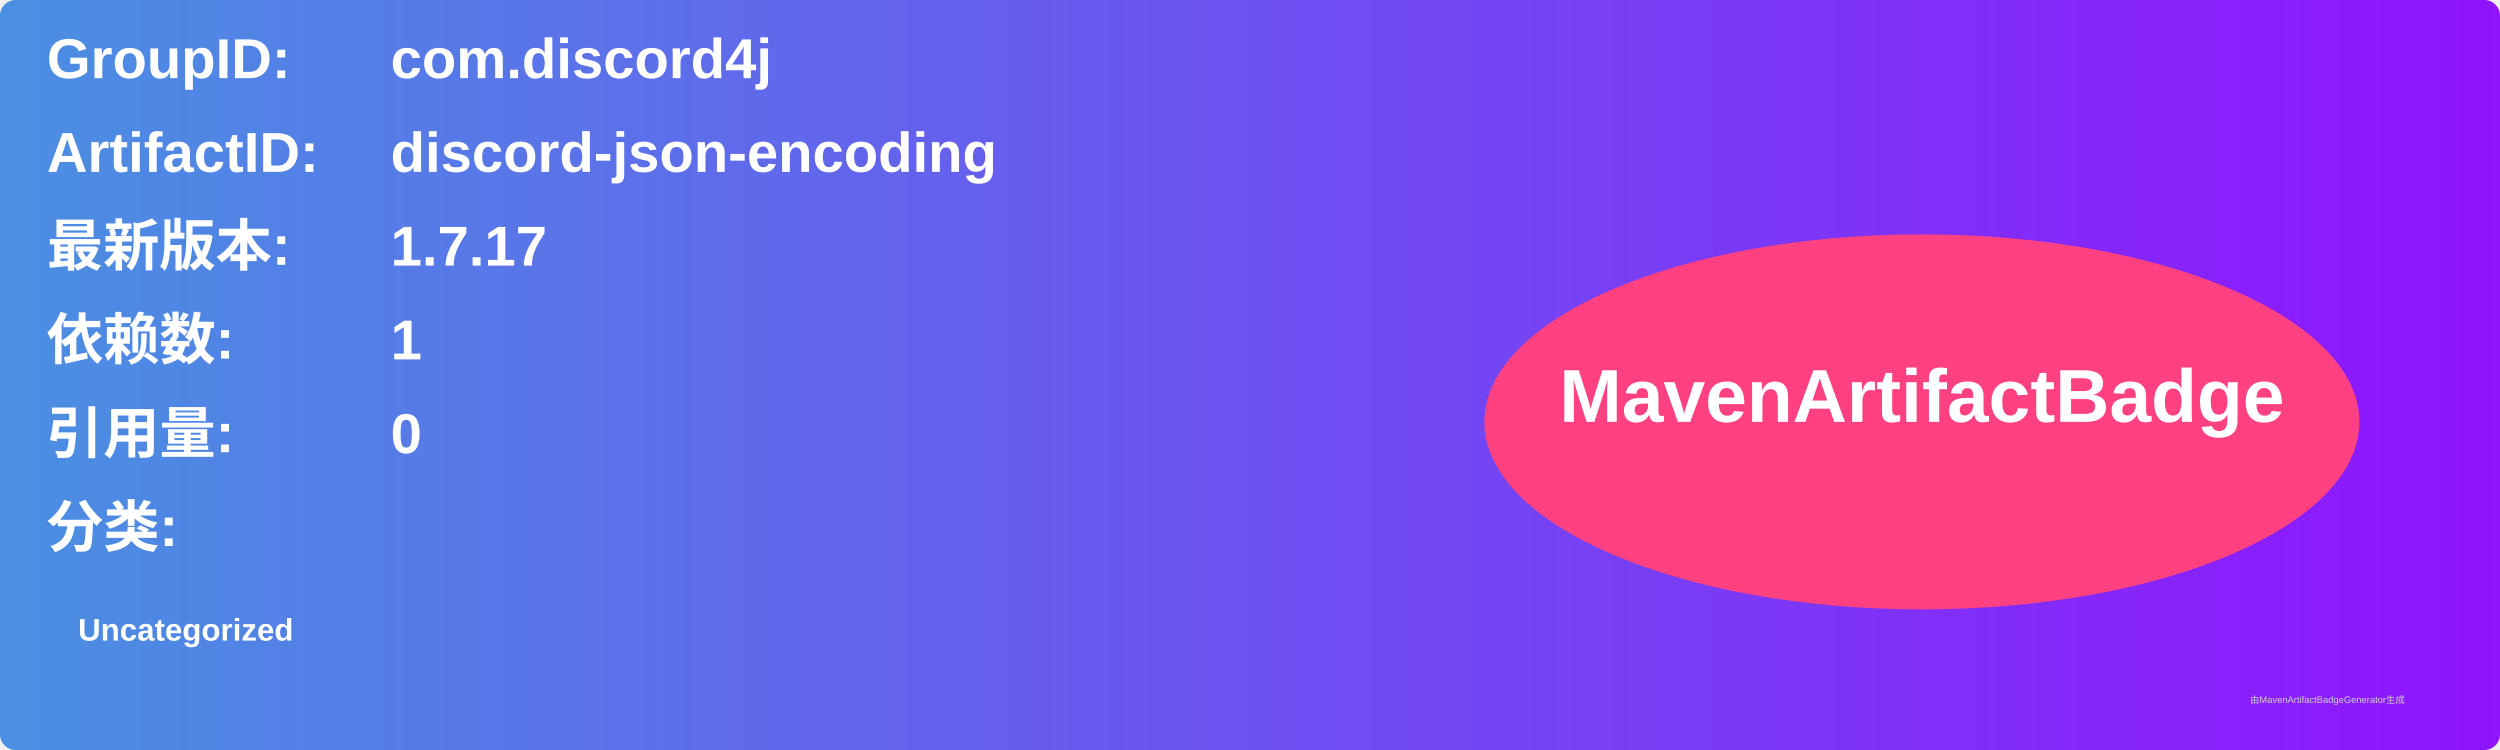
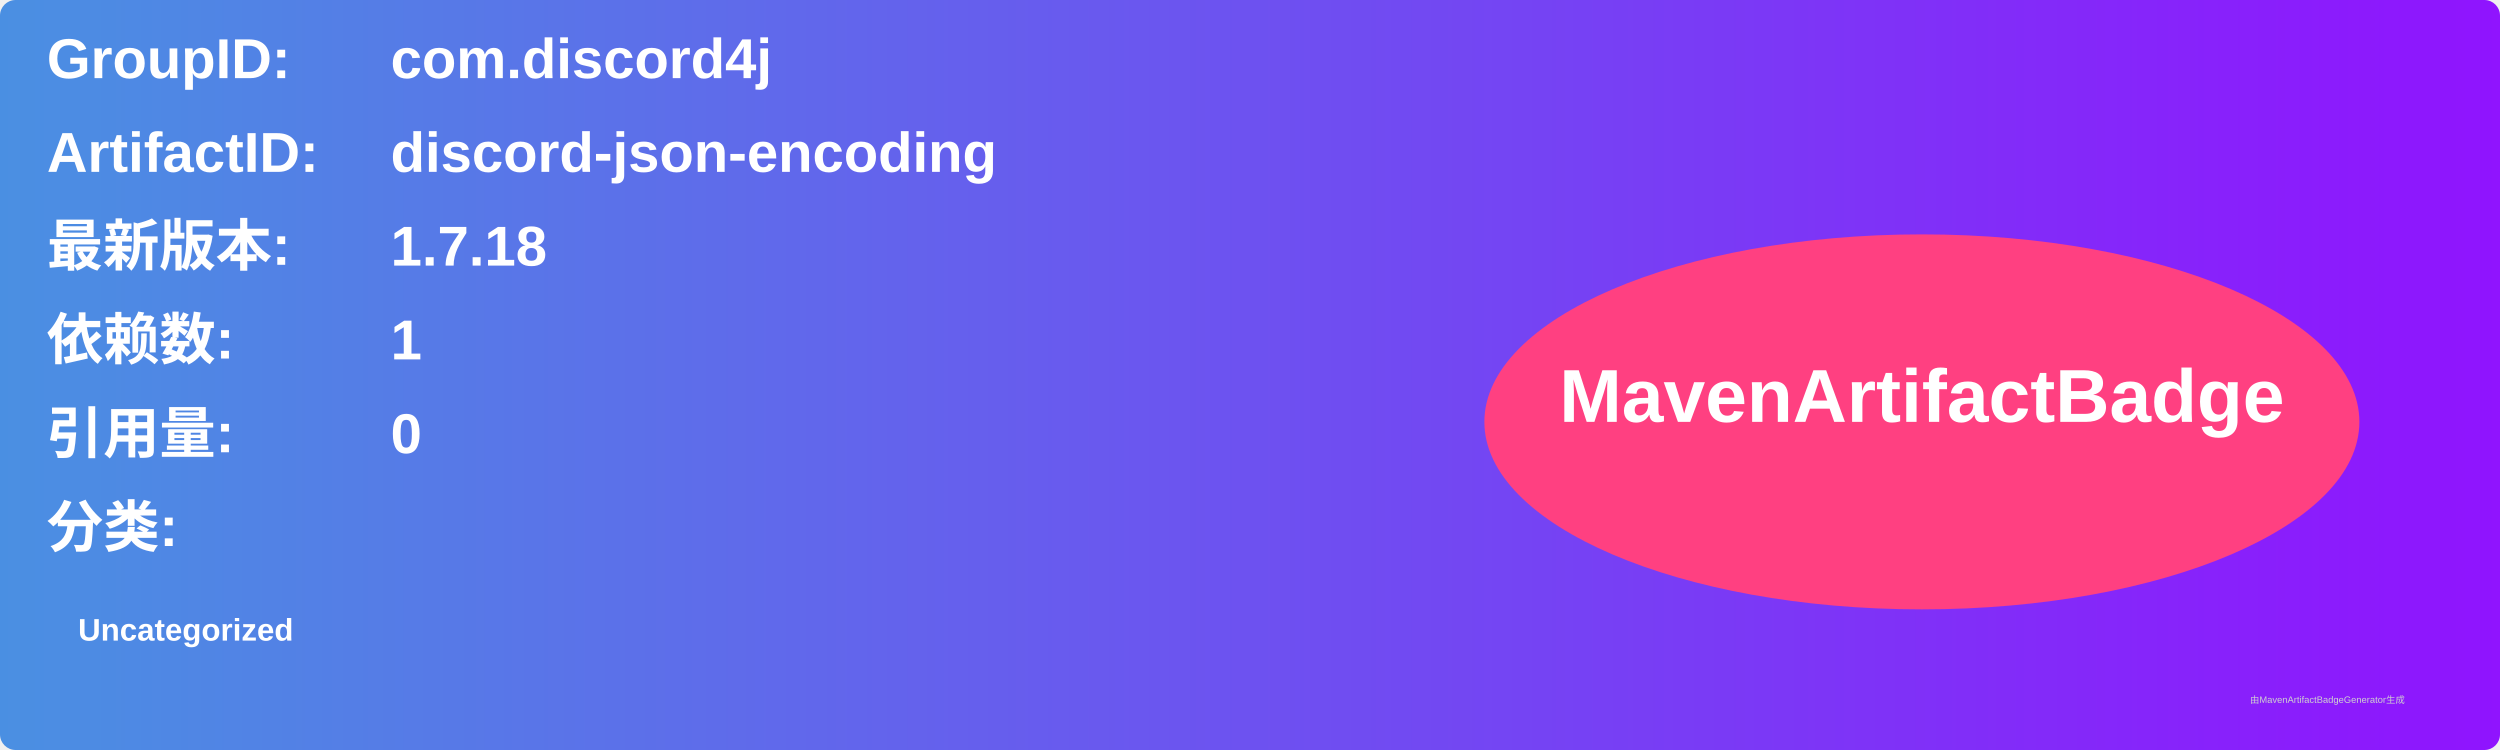
<svg xmlns="http://www.w3.org/2000/svg" width="800" height="240" viewBox="0 0 800 240">
  <linearGradient id="grad" x1="0%" y1="0%" x2="100%" y2="0%">
    <stop offset="0%" stop-color="#4a90e2" />
    <stop offset="100%" stop-color="#9013fe" />
  </linearGradient>
  <rect width="100%" height="100%" rx="5" ry="5" fill="url(#grad)" />
  <g transform="translate(15, 15)">
    <text x="0" y="10" font-family="Arial" font-size="18" fill="white" font-weight="bold" width="260">GroupID:</text>
    <text x="110" y="10" font-family="Arial" font-size="18" fill="white" font-weight="bold" width="460">com.discord4j</text>
    <text x="0" y="40" font-family="Arial" font-size="18" fill="white" font-weight="bold" width="260">ArtifactID:</text>
    <text x="110" y="40" font-family="Arial" font-size="18" fill="white" font-weight="bold" width="460">discord-json-encoding</text>
    <text x="0" y="70" font-family="Arial" font-size="18" fill="white" font-weight="bold">最新版本:</text>
    <text x="110" y="70" font-family="Arial" font-size="18" fill="white" font-weight="bold">
-       <tspan font-weight="bold">1.7.17</tspan>
+       <tspan font-weight="bold">1.7.18</tspan>
    </text>
    <text x="0" y="100" font-family="Arial" font-size="18" fill="white" font-weight="bold">依赖数: </text>
    <text x="110" y="100" font-family="Arial" font-size="18" fill="white">
      <tspan font-weight="bold">1</tspan>
    </text>
    <text x="0" y="130" font-family="Arial" font-size="18" fill="white" font-weight="bold">引用量: </text>
    <text x="110" y="130" font-family="Arial" font-size="18" fill="white">
      <tspan font-weight="bold">0</tspan>
    </text>
    <text x="0" y="160" font-family="Arial" font-size="18" fill="white" font-weight="bold">分类:</text>
    <text x="10" y="190" font-family="Arial" font-size="10" fill="white">
      <tspan font-weight="bold">Uncategorized</tspan>
    </text>
    <ellipse cx="600" cy="120" rx="140" ry="60" fill="#ff4081" />
    <text x="600" y="120" text-anchor="middle" font-family="Arial" font-size="24" fill="white" font-weight="bold">MavenArtifactBadge</text>
  </g>
  <text x="720" y="225" font-family="Arial" font-size="3" fill="#d0d0d0">由MavenArtifactBadgeGenerator生成</text>
</svg>
